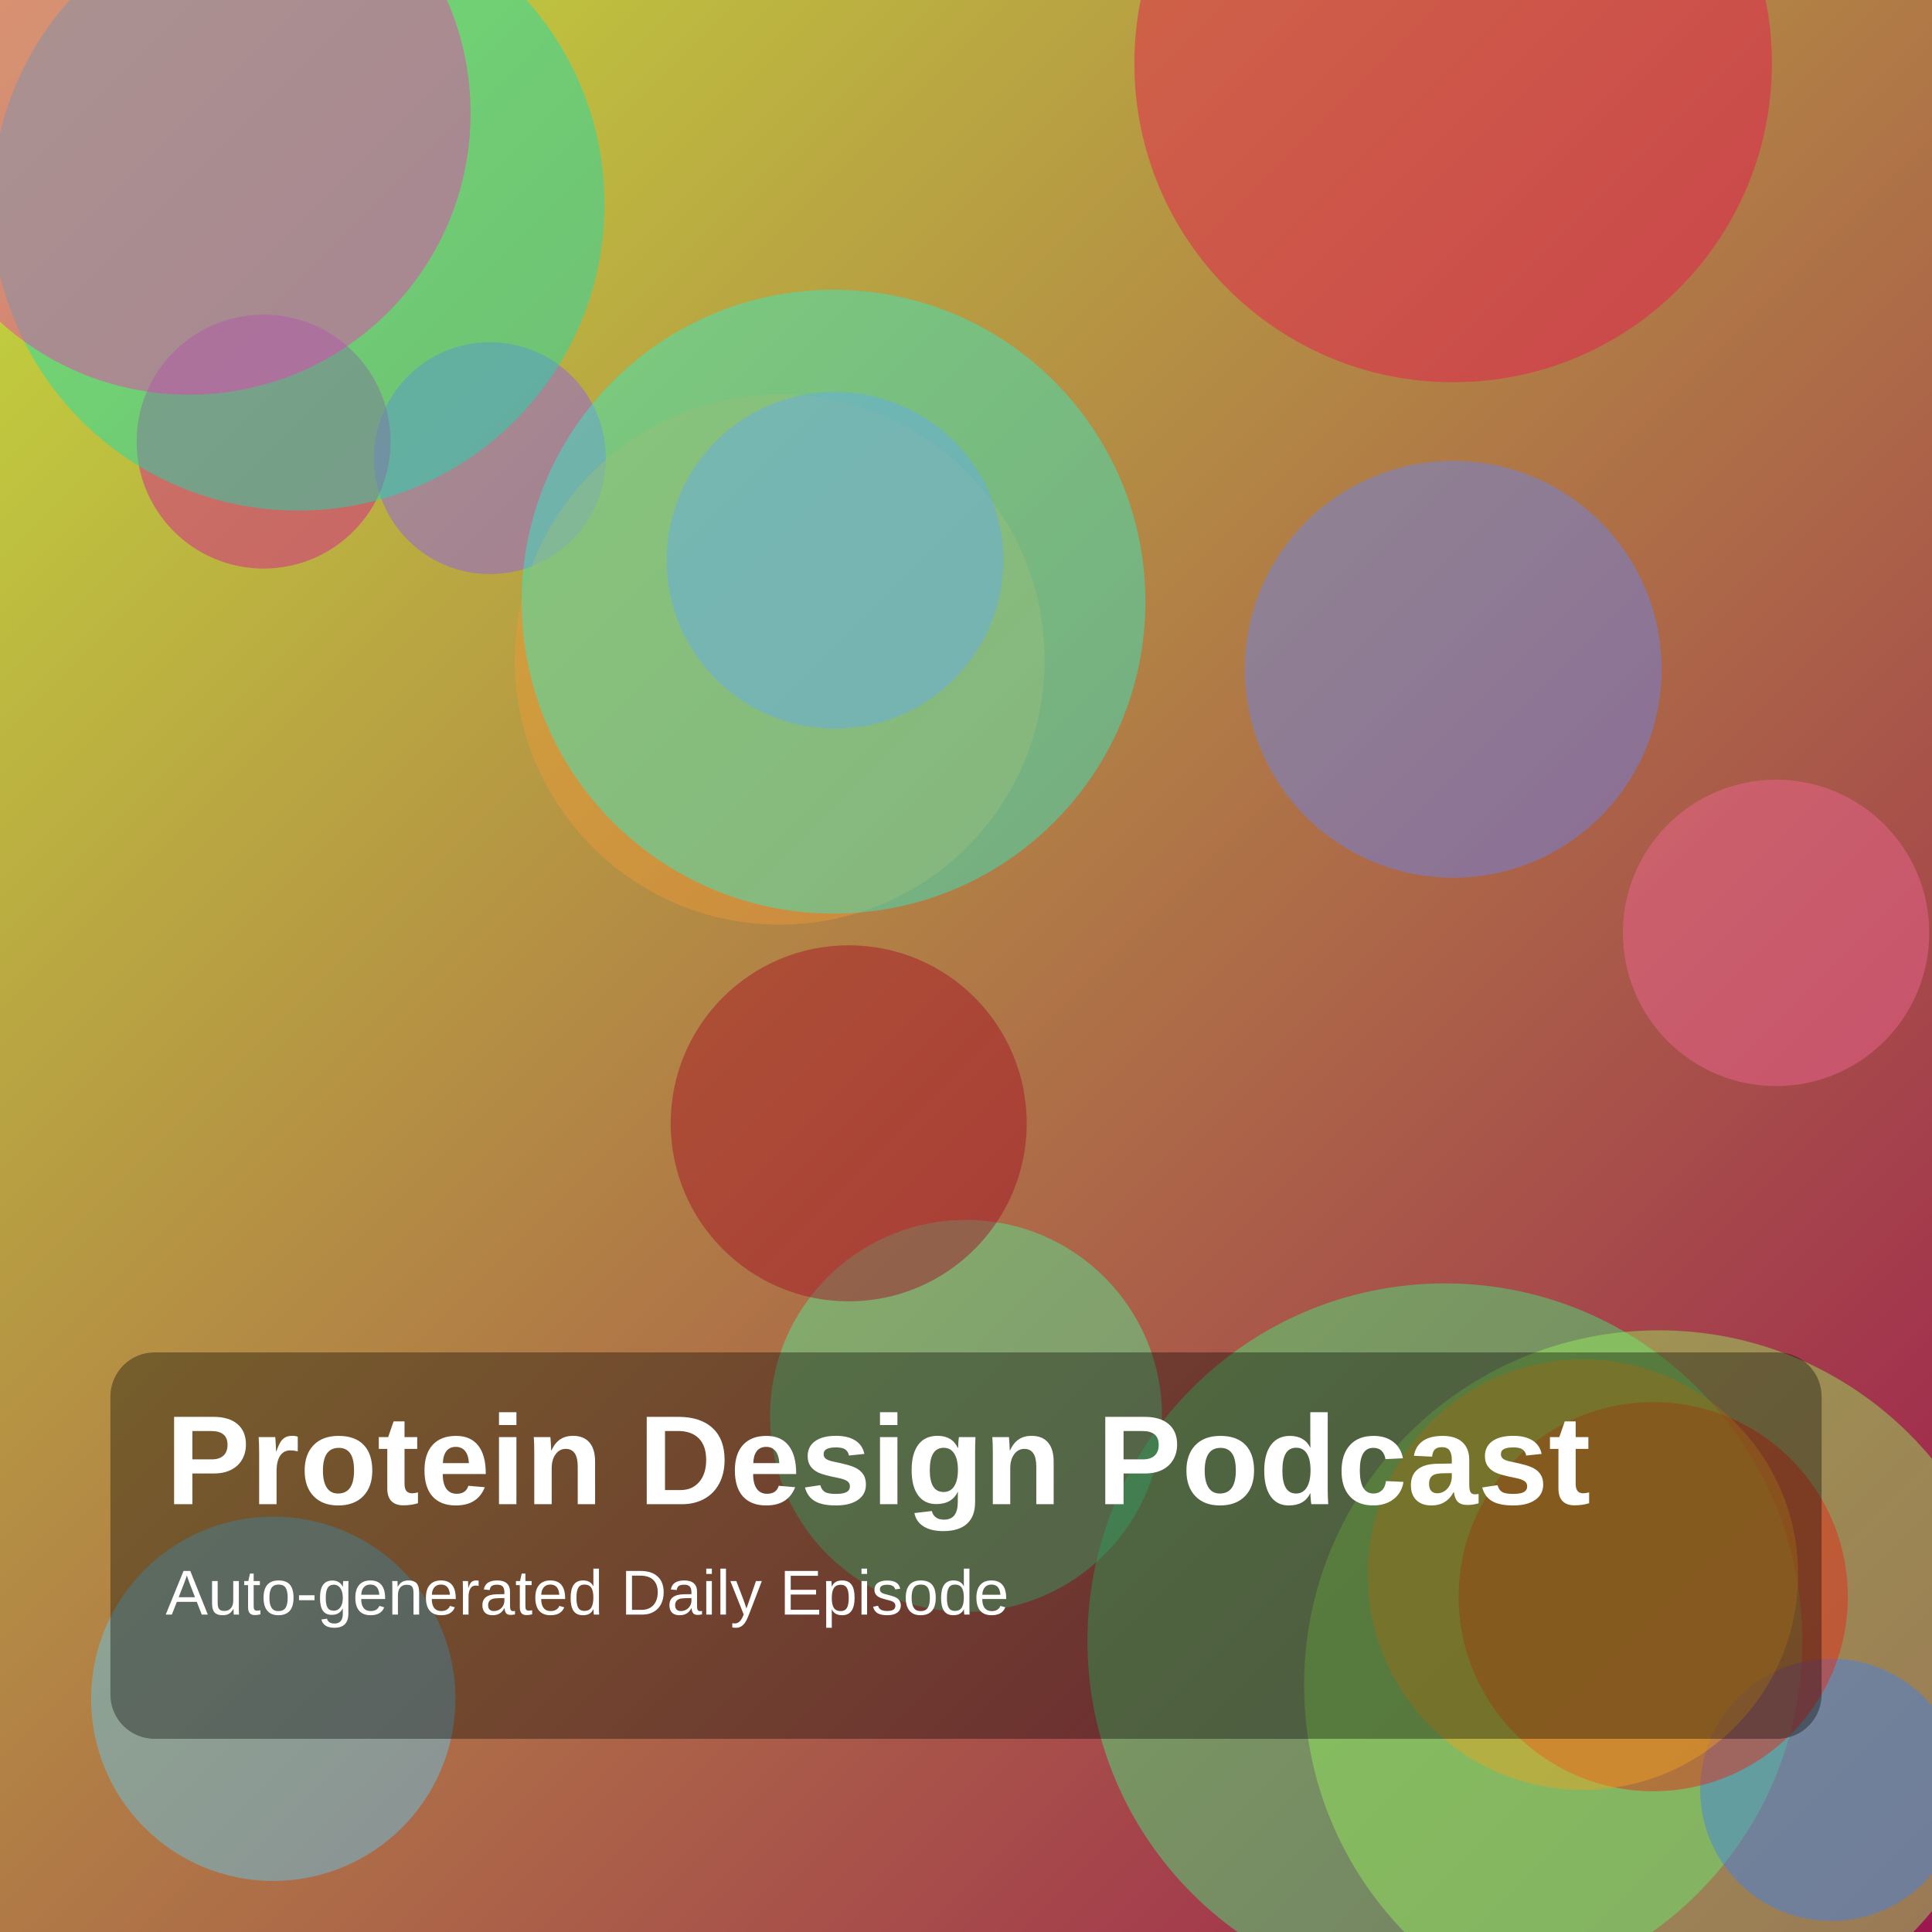
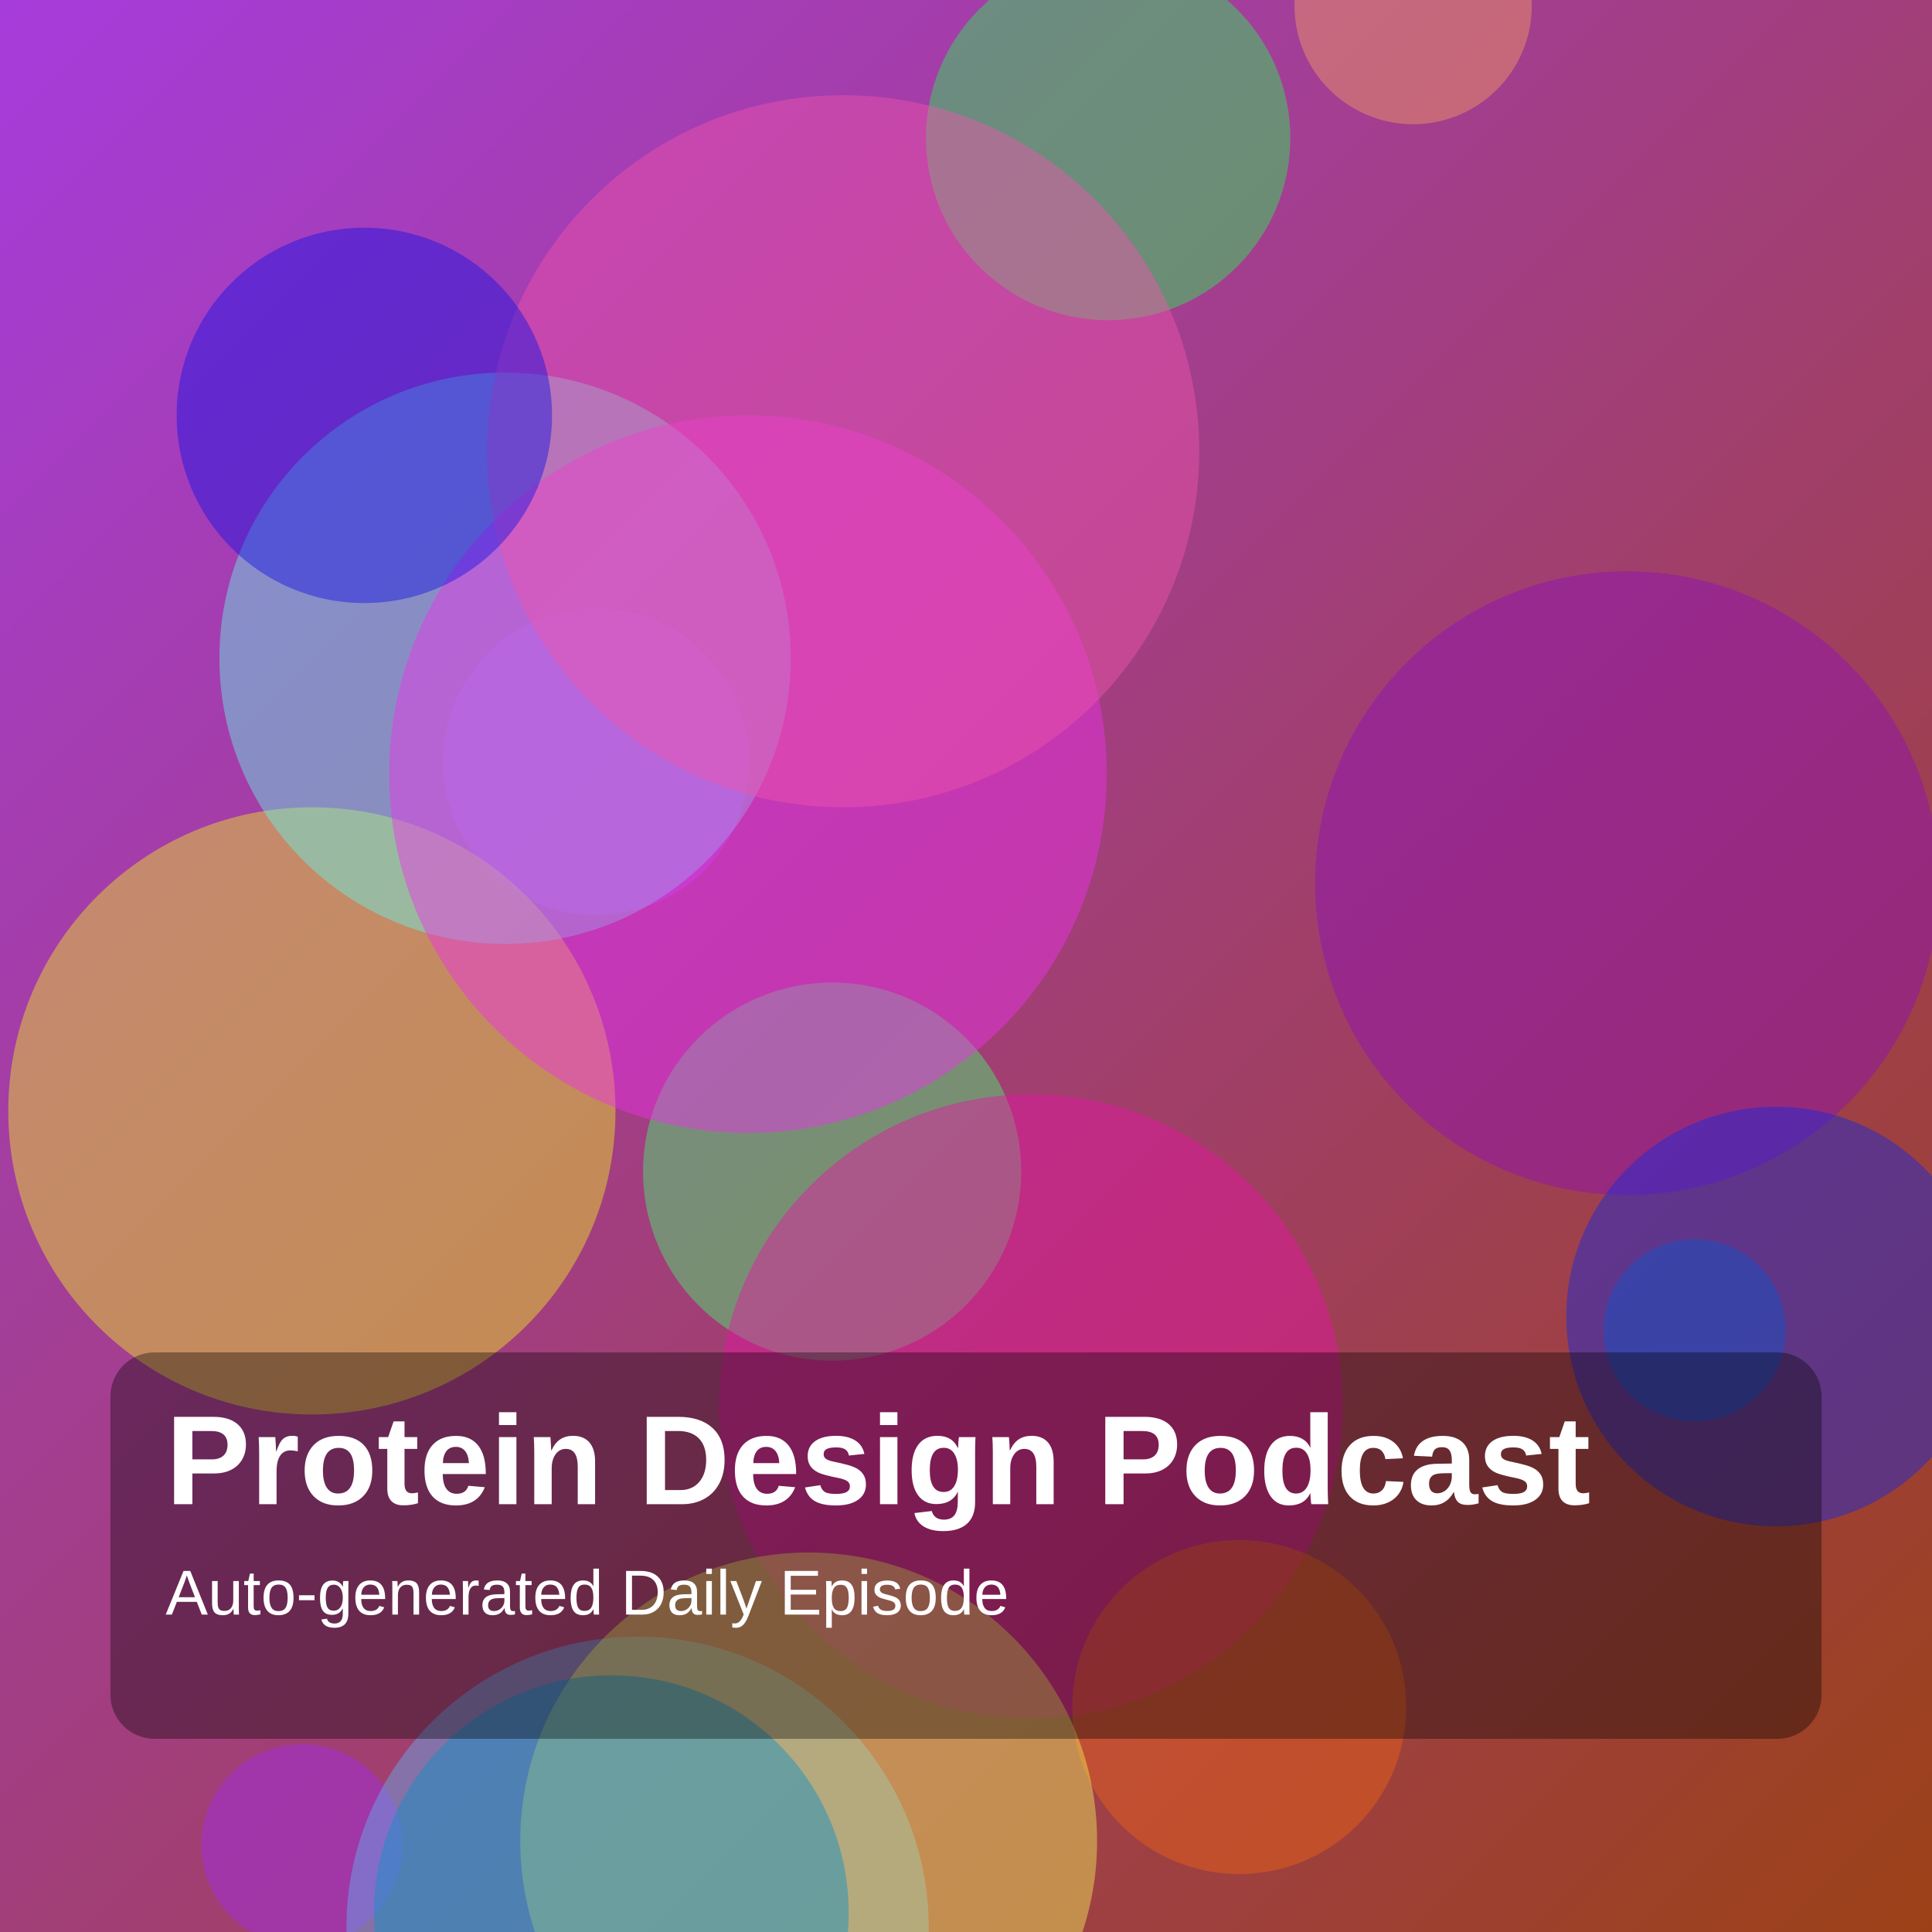
<svg xmlns="http://www.w3.org/2000/svg" width="1400" height="1400" viewBox="0 0 1400 1400">
  <defs>
    <linearGradient id="g" x1="0" y1="0" x2="1" y2="1">
-       <stop offset="0%" stop-color="hsl(69,70%,55%)" />
-       <stop offset="100%" stop-color="hsl(334,75%,35%)" />
+       <stop offset="0%" stop-color="hsl(280,70%,55%)" />
+       <stop offset="100%" stop-color="hsl(19,75%,35%)" />
    </linearGradient>
  </defs>
  <rect width="100%" height="100%" fill="url(#g)" />
-   <circle cx="355" cy="332" r="84" fill="hsla(260,85%,65%,0.45)" />
-   <circle cx="1047" cy="1189" r="259" fill="hsla(141,85%,60%,0.45)" />
-   <circle cx="1202" cy="1221" r="257" fill="hsla(97,85%,66%,0.45)" />
-   <circle cx="198" cy="1231" r="132" fill="hsla(197,85%,67%,0.45)" />
-   <circle cx="565" cy="478" r="192" fill="hsla(32,85%,58%,0.45)" />
-   <circle cx="1327" cy="1297" r="95" fill="hsla(217,85%,59%,0.45)" />
-   <circle cx="1053" cy="46" r="231" fill="hsla(343,85%,50%,0.45)" />
-   <circle cx="604" cy="436" r="226" fill="hsla(169,85%,56%,0.45)" />
-   <circle cx="191" cy="320" r="92" fill="hsla(321,85%,46%,0.45)" />
-   <circle cx="1287" cy="676" r="111" fill="hsla(340,85%,68%,0.45)" />
-   <circle cx="700" cy="1026" r="142" fill="hsla(147,85%,63%,0.45)" />
-   <circle cx="615" cy="814" r="129" fill="hsla(351,85%,35%,0.45)" />
-   <circle cx="605" cy="406" r="122" fill="hsla(210,85%,67%,0.45)" />
-   <circle cx="1198" cy="1157" r="141" fill="hsla(5,85%,49%,0.45)" />
-   <circle cx="1053" cy="485" r="151" fill="hsla(227,85%,68%,0.45)" />
-   <circle cx="216" cy="148" r="222" fill="hsla(168,85%,47%,0.45)" />
-   <circle cx="137" cy="82" r="204" fill="hsla(319,85%,58%,0.45)" />
-   <circle cx="1147" cy="1141" r="156" fill="hsla(38,85%,53%,0.45)" />
+   <circle cx="803" cy="100" r="132" fill="hsla(132,85%,55%,0.45)" />
+   <circle cx="219" cy="1337" r="73" fill="hsla(277,85%,55%,0.45)" />
+   <circle cx="603" cy="849" r="137" fill="hsla(135,85%,61%,0.45)" />
+   <circle cx="747" cy="1019" r="226" fill="hsla(319,85%,49%,0.45)" />
+   <circle cx="1024" cy="4" r="86" fill="hsla(24,85%,67%,0.45)" />
+   <circle cx="1179" cy="640" r="226" fill="hsla(285,85%,39%,0.45)" />
+   <circle cx="432" cy="552" r="111" fill="hsla(278,85%,63%,0.45)" />
+   <circle cx="226" cy="805" r="220" fill="hsla(59,85%,54%,0.45)" />
+   <circle cx="366" cy="477" r="207" fill="hsla(175,85%,68%,0.45)" />
+   <circle cx="542" cy="561" r="260" fill="hsla(301,85%,56%,0.45)" />
+   <circle cx="611" cy="327" r="258" fill="hsla(327,85%,64%,0.45)" />
+   <circle cx="898" cy="1237" r="121" fill="hsla(21,85%,51%,0.45)" />
+   <circle cx="462" cy="1397" r="211" fill="hsla(208,85%,67%,0.45)" />
+   <circle cx="1228" cy="964" r="66" fill="hsla(204,85%,39%,0.45)" />
+   <circle cx="586" cy="1334" r="209" fill="hsla(59,85%,65%,0.45)" />
+   <circle cx="1287" cy="954" r="152" fill="hsla(233,85%,47%,0.45)" />
+   <circle cx="264" cy="301" r="136" fill="hsla(241,85%,48%,0.45)" />
+   <circle cx="443" cy="1386" r="172" fill="hsla(198,85%,42%,0.45)" />
  <rect x="80" y="980" width="1240" height="280" rx="32" fill="rgba(0,0,0,0.35)" />
  <text x="120" y="1090" fill="white" font-size="92" font-family="Arial, Helvetica, sans-serif" font-weight="700">Protein Design Podcast</text>
  <text x="120" y="1170" fill="white" font-size="46" font-family="Arial, Helvetica, sans-serif">Auto-generated Daily Episode</text>
</svg>
